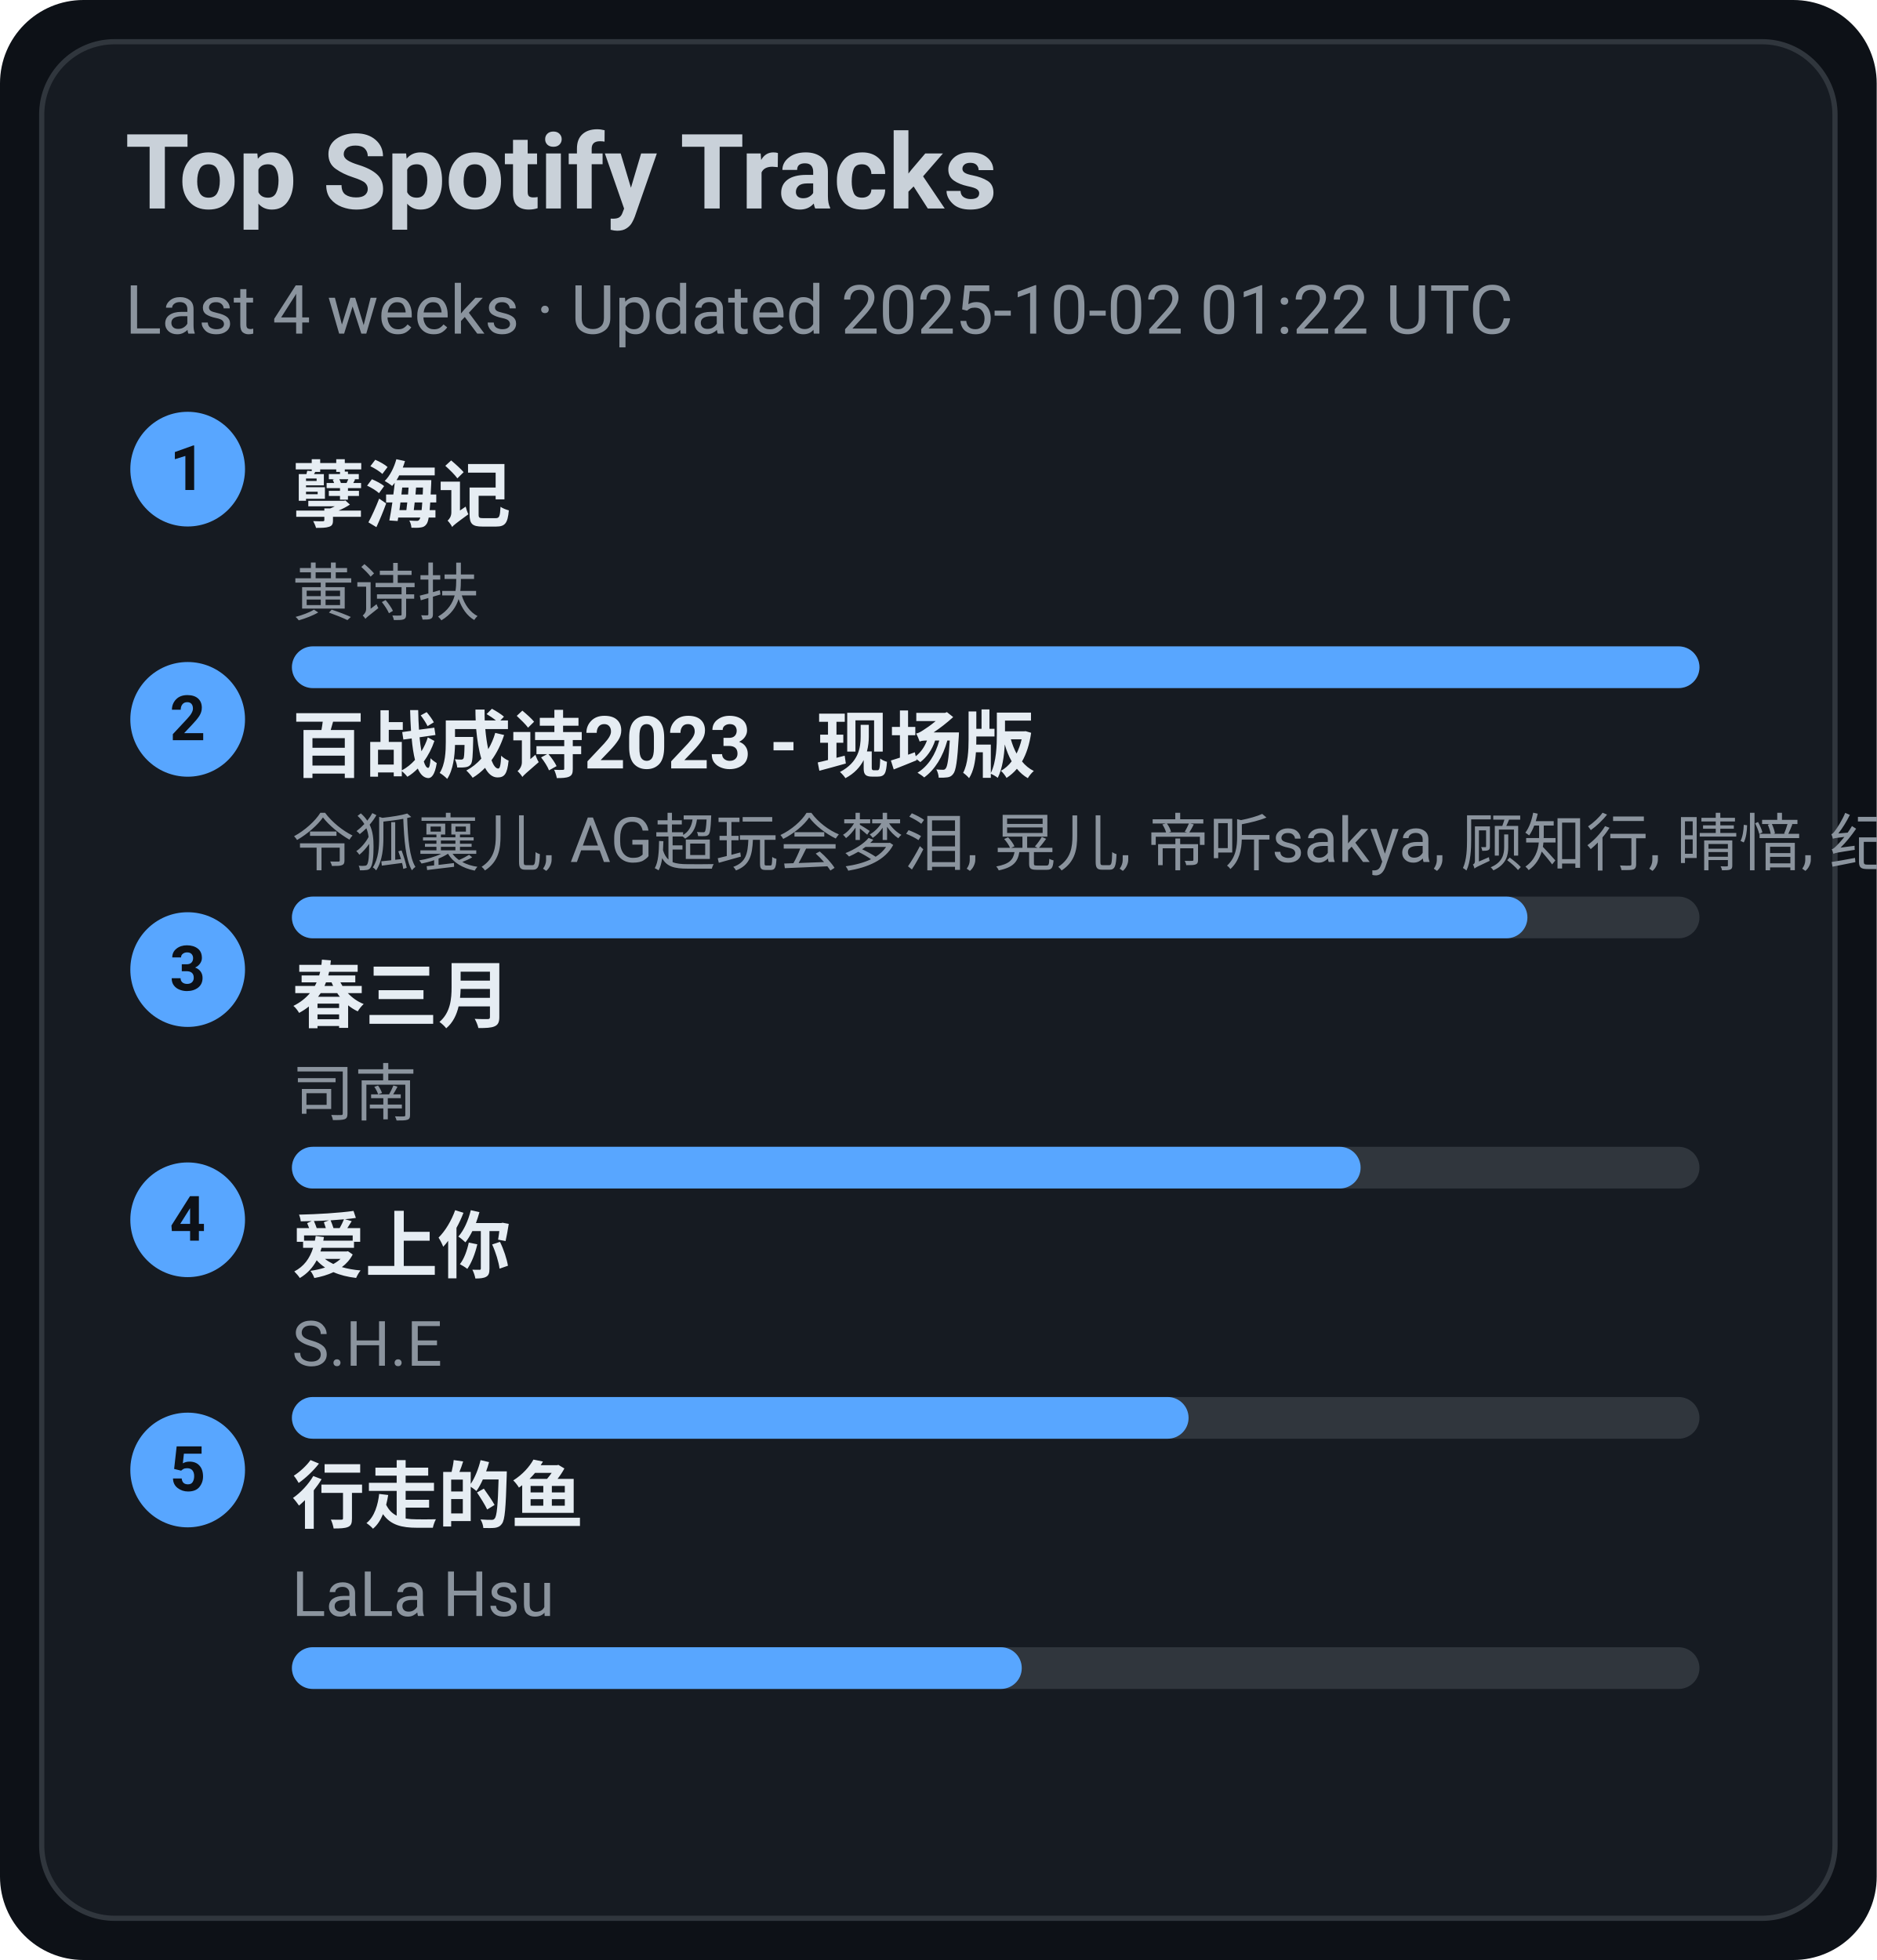
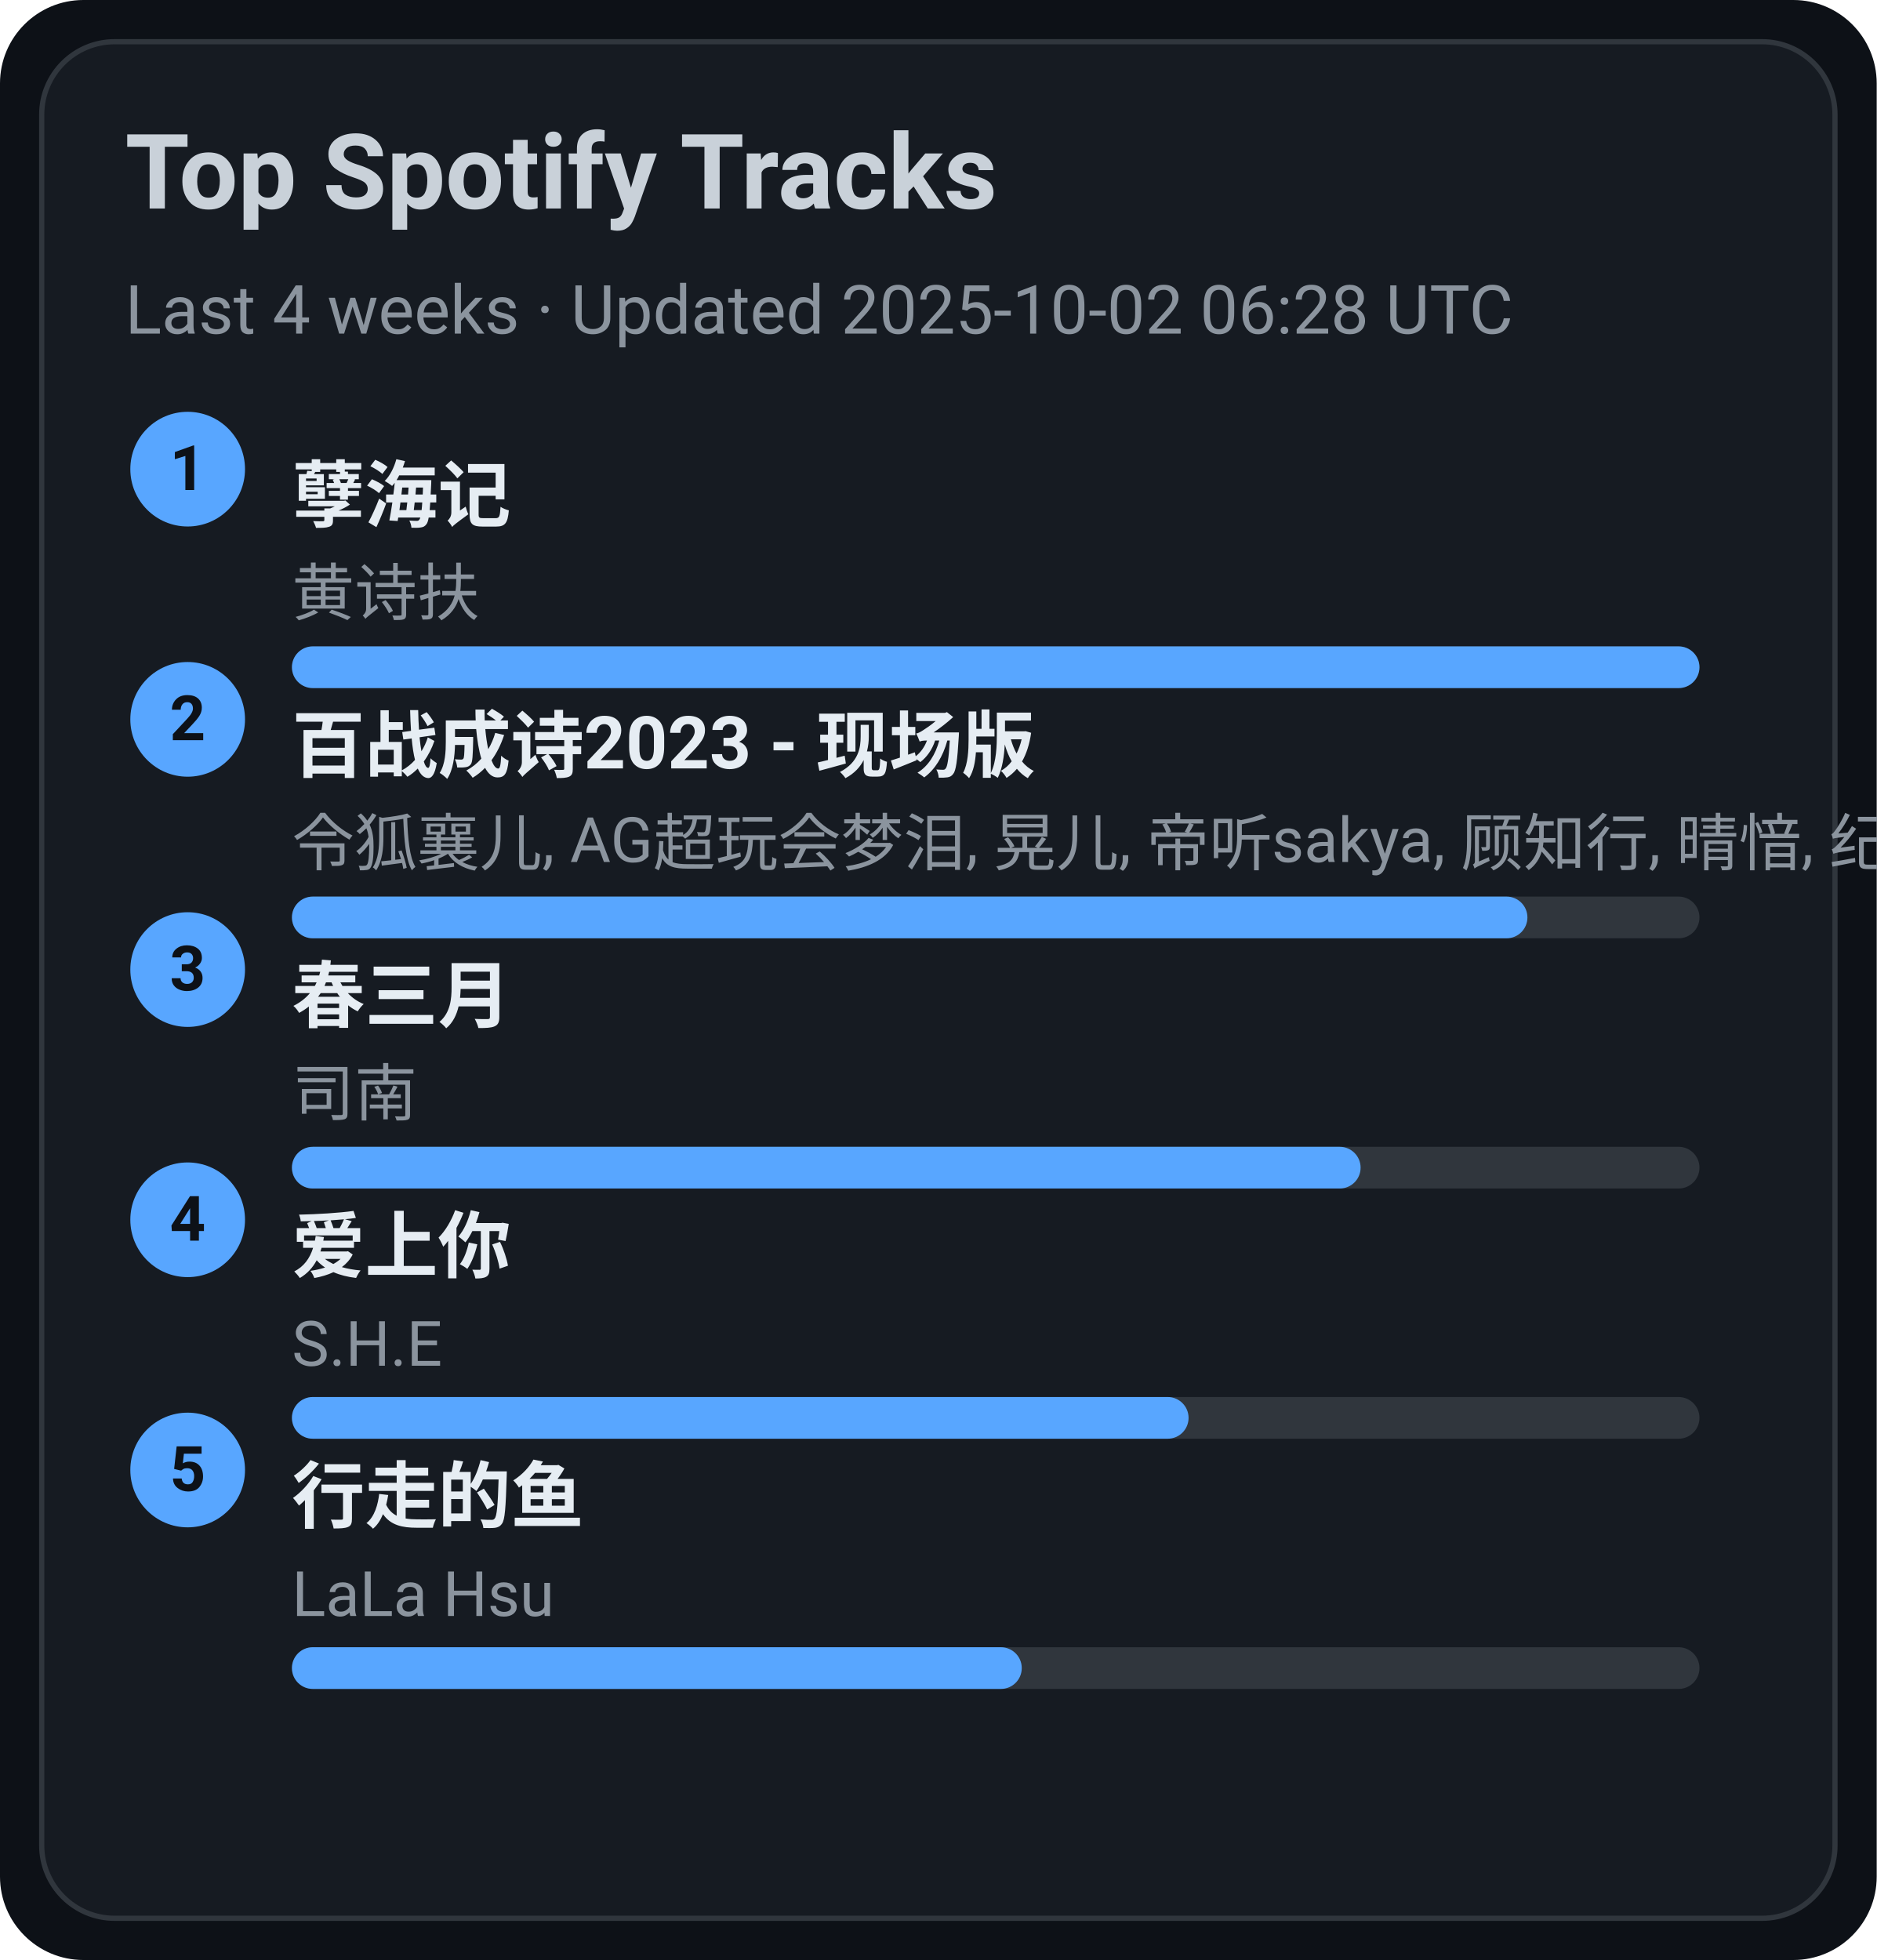
<svg xmlns="http://www.w3.org/2000/svg" width="360" height="376" viewBox="0 0 360 376">
  <style>text{font-family:-apple-system,BlinkMacSystemFont,Segoe UI,Roboto,Ubuntu,Helvetica Neue,Arial,Noto Sans,sans-serif}</style>
  <rect width="360" height="376" rx="16" fill="#0d1117" />
  <rect x="8" y="8" width="344" height="360" rx="14" fill="#161b22" stroke="#30363d" />
  <text x="24" y="40" font-size="20" fill="#c9d1d9" font-weight="600">Top Spotify Tracks</text>
-   <text x="24" y="64" font-size="13" fill="#8b949e">Last 4 weeks · Updated 2025-10-02 01:22 UTC</text>
+   <text x="24" y="64" font-size="13" fill="#8b949e">Last 4 weeks · Updated 2025-10-02 06:28 UTC</text>
  <circle cx="36" cy="90" r="11" fill="#58a6ff" />
  <text x="36" y="94" text-anchor="middle" font-size="12" fill="#0d1117" font-weight="700">1</text>
  <a href="https://open.spotify.com/track/3eIovUMhirNN6btJbpzNqD" target="_blank" rel="noopener noreferrer">
    <text x="56" y="100" font-size="14" fill="#e6edf3" font-weight="600">孽海记</text>
  </a>
  <text x="56" y="118" font-size="12" fill="#8b949e">黄诗扶</text>
  <rect x="56" y="124" width="270" height="8" rx="4" fill="#30363d" />
  <rect x="56" y="124" width="270" height="8" rx="4" fill="#58a6ff" />
  <circle cx="36" cy="138" r="11" fill="#58a6ff" />
  <text x="36" y="142" text-anchor="middle" font-size="12" fill="#0d1117" font-weight="700">2</text>
  <a href="https://open.spotify.com/track/2gttnS8fWnDwziLFt2TLEi" target="_blank" rel="noopener noreferrer">
    <text x="56" y="148" font-size="14" fill="#e6edf3" font-weight="600">百战成诗2023 - 现场版</text>
  </a>
  <text x="56" y="166" font-size="12" fill="#8b949e">令狐襄儿, AG超玩会梦泪, 晃儿, 帝听sakya, 顾知行, 晴愔, 纪粹希, 于冬然, 呦猫UNEKO</text>
  <rect x="56" y="172" width="270" height="8" rx="4" fill="#30363d" />
  <rect x="56" y="172" width="237" height="8" rx="4" fill="#58a6ff" />
  <circle cx="36" cy="186" r="11" fill="#58a6ff" />
  <text x="36" y="190" text-anchor="middle" font-size="12" fill="#0d1117" font-weight="700">3</text>
  <a href="https://open.spotify.com/track/5A9BOP4WTk2UayDlMb8w98" target="_blank" rel="noopener noreferrer">
    <text x="56" y="196" font-size="14" fill="#e6edf3" font-weight="600">春三月</text>
  </a>
  <text x="56" y="214" font-size="12" fill="#8b949e">司南</text>
  <rect x="56" y="220" width="270" height="8" rx="4" fill="#30363d" />
  <rect x="56" y="220" width="205" height="8" rx="4" fill="#58a6ff" />
  <circle cx="36" cy="234" r="11" fill="#58a6ff" />
  <text x="36" y="238" text-anchor="middle" font-size="12" fill="#0d1117" font-weight="700">4</text>
  <a href="https://open.spotify.com/track/4hcNpo1rtbzyNswsM5byTf" target="_blank" rel="noopener noreferrer">
    <text x="56" y="244" font-size="14" fill="#e6edf3" font-weight="600">爱上你</text>
  </a>
  <text x="56" y="262" font-size="12" fill="#8b949e">S.H.E</text>
  <rect x="56" y="268" width="270" height="8" rx="4" fill="#30363d" />
  <rect x="56" y="268" width="172" height="8" rx="4" fill="#58a6ff" />
  <circle cx="36" cy="282" r="11" fill="#58a6ff" />
  <text x="36" y="286" text-anchor="middle" font-size="12" fill="#0d1117" font-weight="700">5</text>
  <a href="https://open.spotify.com/track/5tGyQ1cWTaHBfZSHWr8AZb" target="_blank" rel="noopener noreferrer">
    <text x="56" y="292" font-size="14" fill="#e6edf3" font-weight="600">行走的鱼</text>
  </a>
  <text x="56" y="310" font-size="12" fill="#8b949e">LaLa Hsu</text>
  <rect x="56" y="316" width="270" height="8" rx="4" fill="#30363d" />
  <rect x="56" y="316" width="140" height="8" rx="4" fill="#58a6ff" />
</svg>
